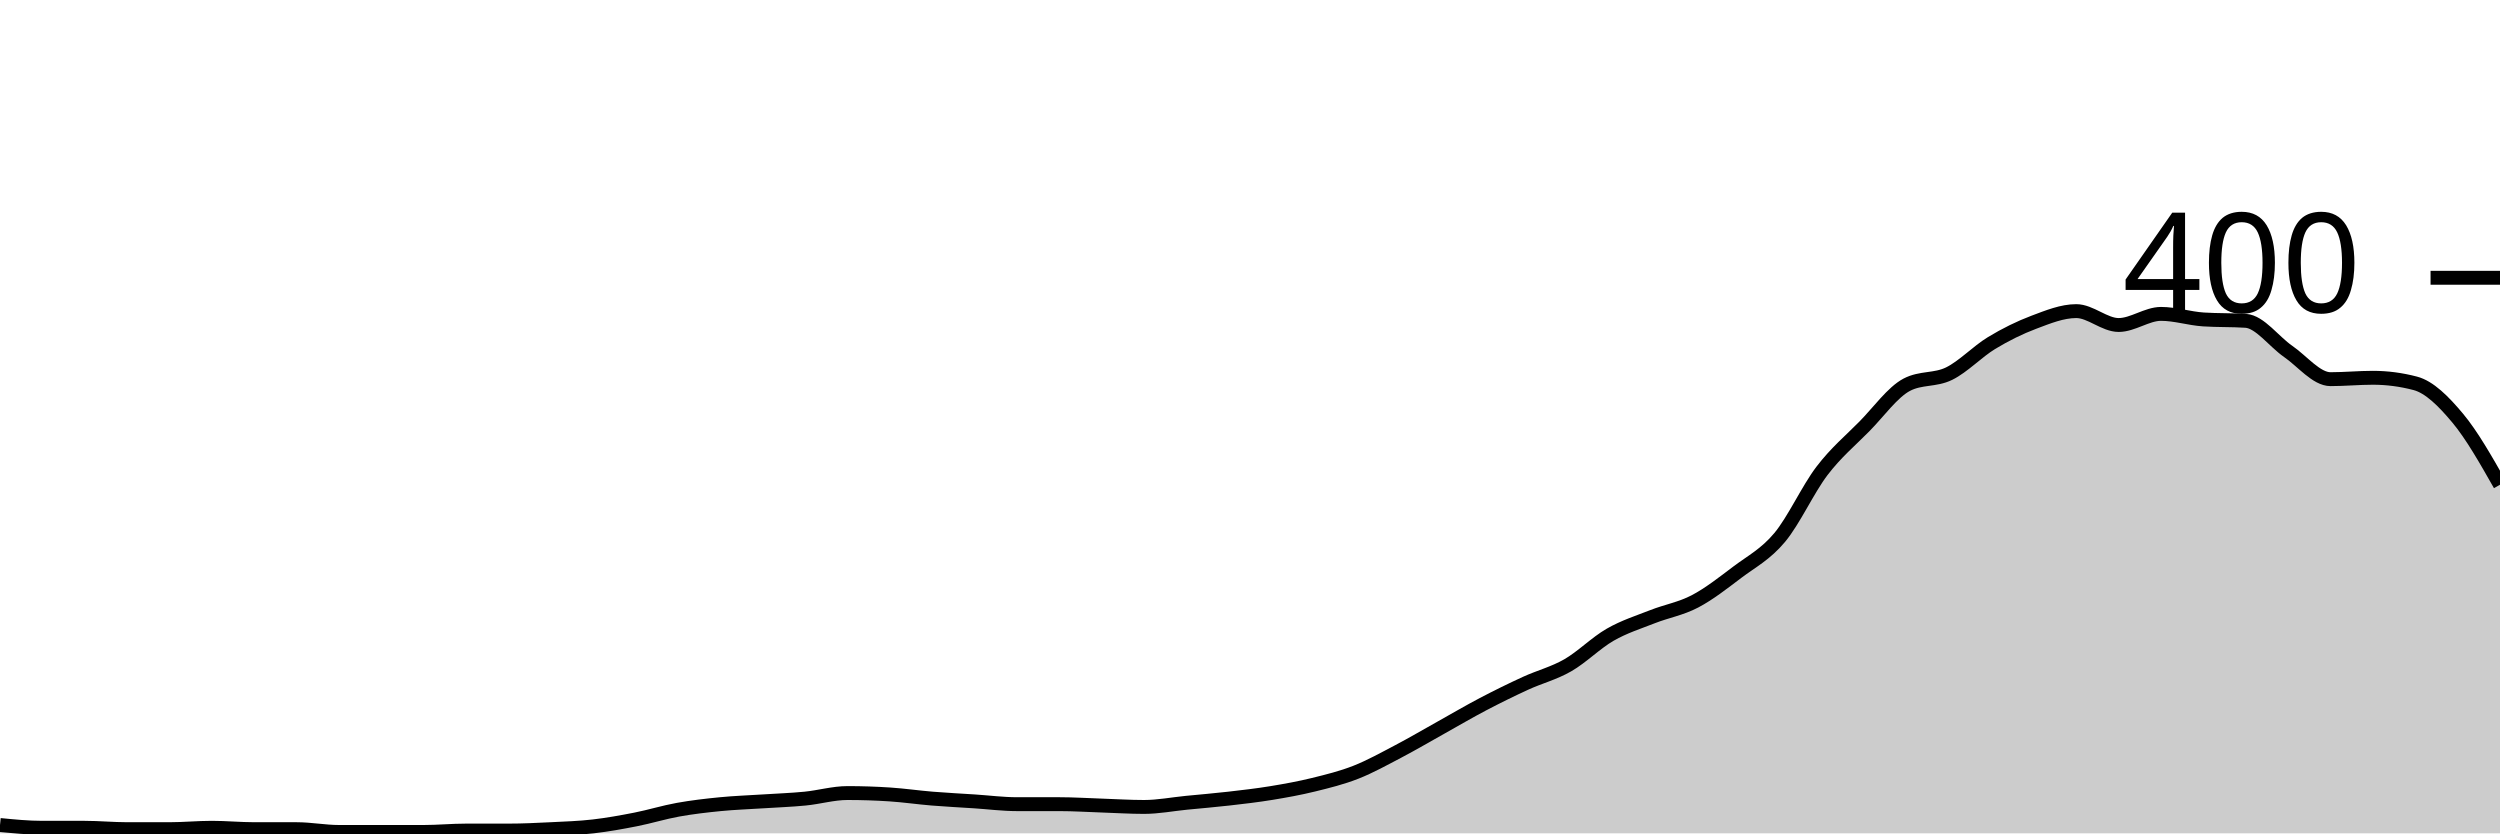
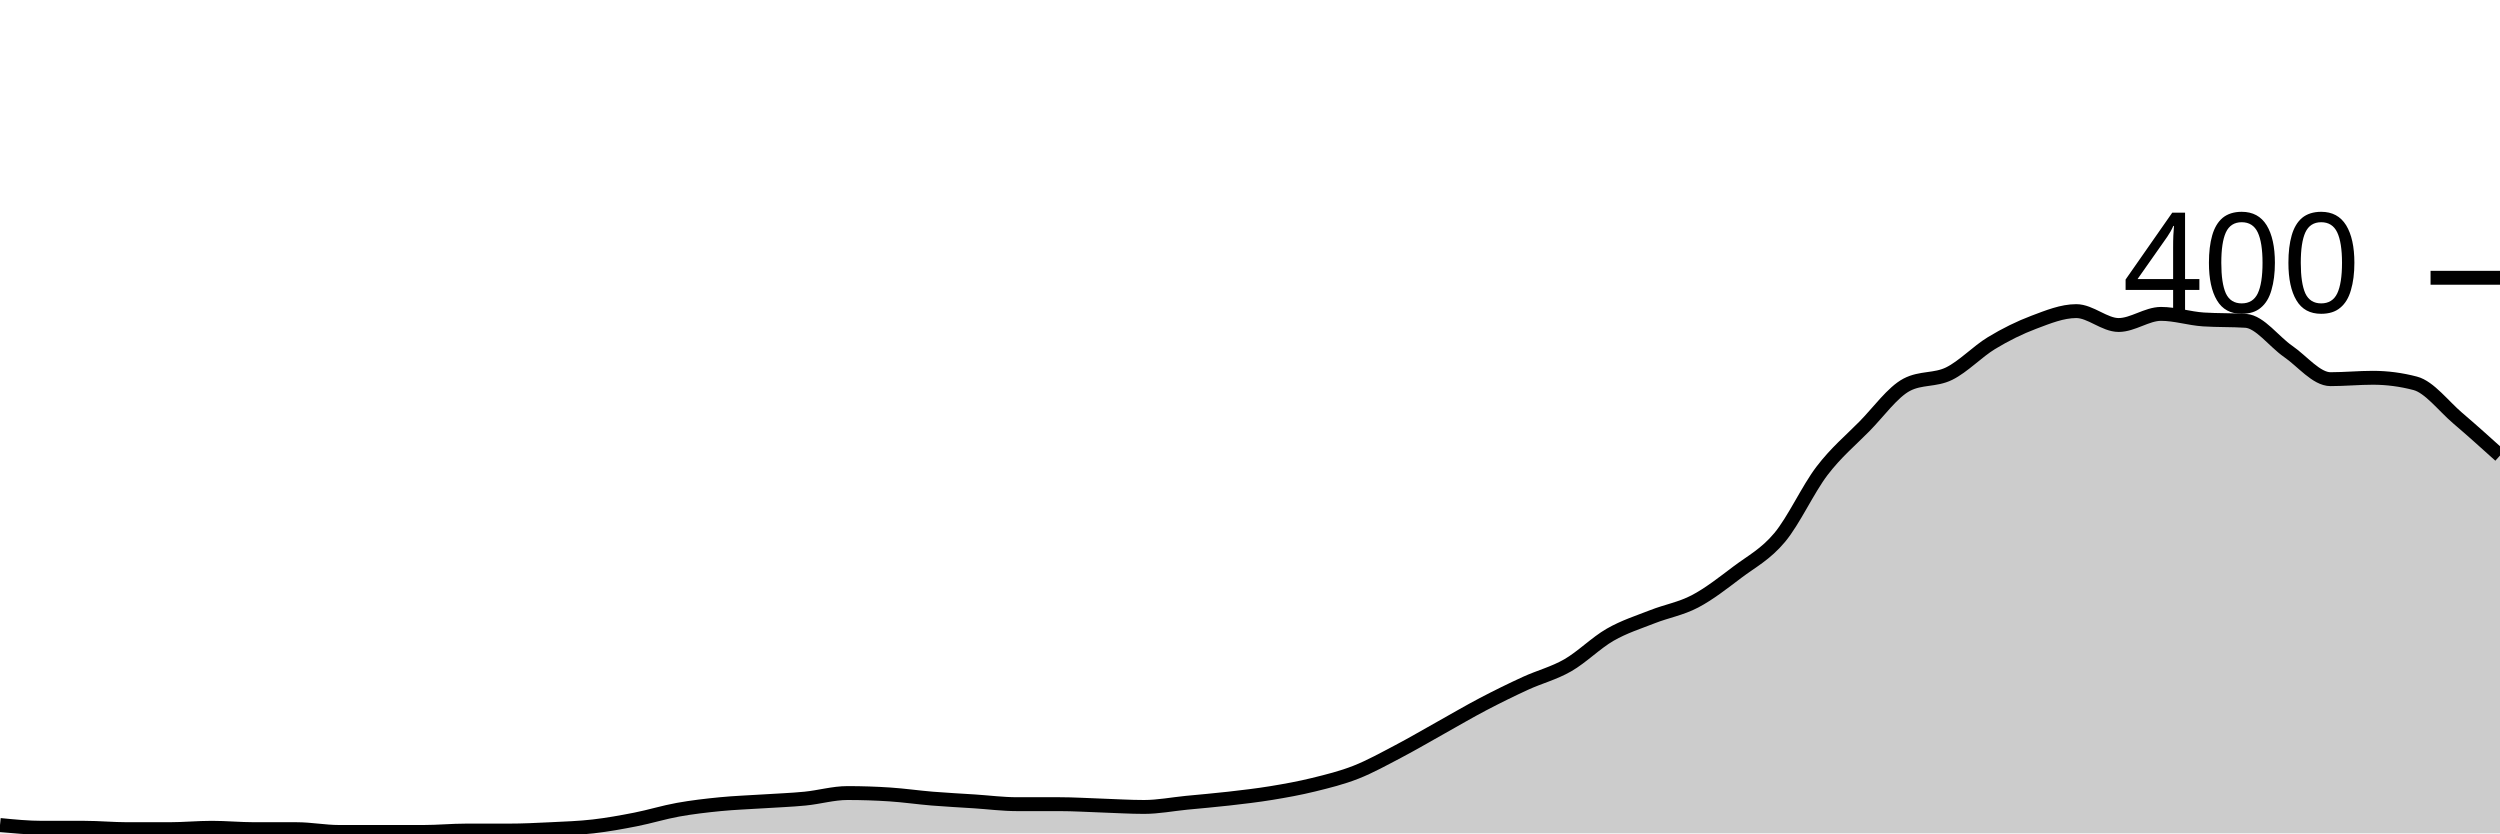
<svg xmlns="http://www.w3.org/2000/svg" viewBox="0 0 180 60">
  <g transform="translate(0,20)">
-     <path class="area" fill="rgba(0, 0, 0, 0.2)" d="M0,39.4C1.017,39.5,2.034,39.6,3.051,39.6C4.068,39.6,5.085,39.6,6.102,39.6C7.119,39.6,8.136,39.7,9.153,39.7C10.169,39.7,11.186,39.7,12.203,39.7C13.22,39.7,14.237,39.6,15.254,39.6C16.271,39.6,17.288,39.7,18.305,39.7C19.322,39.7,20.339,39.7,21.356,39.7C22.373,39.7,23.39,39.9,24.407,39.9C25.424,39.9,26.441,39.9,27.458,39.9C28.475,39.9,29.492,39.9,30.508,39.9C31.525,39.9,32.542,39.8,33.559,39.8C34.576,39.8,35.593,39.8,36.61,39.8C37.627,39.8,38.644,39.75,39.661,39.7C40.678,39.65,41.695,39.617,42.712,39.5C43.729,39.383,44.746,39.2,45.763,39C46.78,38.8,47.797,38.483,48.814,38.3C49.831,38.117,50.847,38,51.864,37.9C52.881,37.8,53.898,37.767,54.915,37.7C55.932,37.633,56.949,37.6,57.966,37.5C58.983,37.4,60,37.1,61.017,37.1C62.034,37.1,63.051,37.133,64.068,37.2C65.085,37.267,66.102,37.417,67.119,37.5C68.136,37.583,69.153,37.633,70.169,37.7C71.186,37.767,72.203,37.9,73.22,37.9C74.237,37.9,75.254,37.9,76.271,37.9C77.288,37.9,78.305,37.967,79.322,38C80.339,38.033,81.356,38.1,82.373,38.1C83.39,38.1,84.407,37.9,85.424,37.8C86.441,37.7,87.458,37.617,88.475,37.5C89.492,37.383,90.508,37.267,91.525,37.1C92.542,36.933,93.559,36.75,94.576,36.5C95.593,36.25,96.61,36,97.627,35.6C98.644,35.2,99.661,34.633,100.678,34.1C101.695,33.567,102.712,32.967,103.729,32.4C104.746,31.833,105.763,31.233,106.78,30.7C107.797,30.167,108.814,29.667,109.831,29.2C110.847,28.733,111.864,28.483,112.881,27.9C113.898,27.317,114.915,26.283,115.932,25.7C116.949,25.117,117.966,24.8,118.983,24.4C120,24,121.017,23.833,122.034,23.3C123.051,22.767,124.068,21.967,125.085,21.2C126.102,20.433,127.119,19.917,128.136,18.7C129.153,17.483,130.169,15.233,131.186,13.9C132.203,12.567,133.22,11.733,134.237,10.7C135.254,9.667,136.271,8.233,137.288,7.7C138.305,7.167,139.322,7.4,140.339,6.9C141.356,6.4,142.373,5.317,143.39,4.7C144.407,4.083,145.424,3.583,146.441,3.2C147.458,2.817,148.475,2.4,149.492,2.4C150.508,2.4,151.525,3.4,152.542,3.4C153.559,3.4,154.576,2.6,155.593,2.6C156.61,2.6,157.627,2.933,158.644,3C159.661,3.067,160.678,3.033,161.695,3.1C162.712,3.167,163.729,4.6,164.746,5.3C165.763,6,166.78,7.3,167.797,7.3C168.814,7.3,169.831,7.2,170.847,7.2C171.864,7.2,172.881,7.333,173.898,7.6C174.915,7.867,175.932,8.883,176.949,10.1C177.966,11.317,178.983,13.108,180,14.9L180,40C178.983,40,177.966,40,176.949,40C175.932,40,174.915,40,173.898,40C172.881,40,171.864,40,170.847,40C169.831,40,168.814,40,167.797,40C166.78,40,165.763,40,164.746,40C163.729,40,162.712,40,161.695,40C160.678,40,159.661,40,158.644,40C157.627,40,156.61,40,155.593,40C154.576,40,153.559,40,152.542,40C151.525,40,150.508,40,149.492,40C148.475,40,147.458,40,146.441,40C145.424,40,144.407,40,143.39,40C142.373,40,141.356,40,140.339,40C139.322,40,138.305,40,137.288,40C136.271,40,135.254,40,134.237,40C133.22,40,132.203,40,131.186,40C130.169,40,129.153,40,128.136,40C127.119,40,126.102,40,125.085,40C124.068,40,123.051,40,122.034,40C121.017,40,120,40,118.983,40C117.966,40,116.949,40,115.932,40C114.915,40,113.898,40,112.881,40C111.864,40,110.847,40,109.831,40C108.814,40,107.797,40,106.78,40C105.763,40,104.746,40,103.729,40C102.712,40,101.695,40,100.678,40C99.661,40,98.644,40,97.627,40C96.61,40,95.593,40,94.576,40C93.559,40,92.542,40,91.525,40C90.508,40,89.492,40,88.475,40C87.458,40,86.441,40,85.424,40C84.407,40,83.39,40,82.373,40C81.356,40,80.339,40,79.322,40C78.305,40,77.288,40,76.271,40C75.254,40,74.237,40,73.22,40C72.203,40,71.186,40,70.169,40C69.153,40,68.136,40,67.119,40C66.102,40,65.085,40,64.068,40C63.051,40,62.034,40,61.017,40C60,40,58.983,40,57.966,40C56.949,40,55.932,40,54.915,40C53.898,40,52.881,40,51.864,40C50.847,40,49.831,40,48.814,40C47.797,40,46.78,40,45.763,40C44.746,40,43.729,40,42.712,40C41.695,40,40.678,40,39.661,40C38.644,40,37.627,40,36.61,40C35.593,40,34.576,40,33.559,40C32.542,40,31.525,40,30.508,40C29.492,40,28.475,40,27.458,40C26.441,40,25.424,40,24.407,40C23.39,40,22.373,40,21.356,40C20.339,40,19.322,40,18.305,40C17.288,40,16.271,40,15.254,40C14.237,40,13.22,40,12.203,40C11.186,40,10.169,40,9.153,40C8.136,40,7.119,40,6.102,40C5.085,40,4.068,40,3.051,40C2.034,40,1.017,40,0,40Z" />
-     <path class="line" stroke="black" fill="none" d="M0,39.4C1.017,39.5,2.034,39.6,3.051,39.6C4.068,39.6,5.085,39.6,6.102,39.6C7.119,39.6,8.136,39.7,9.153,39.7C10.169,39.7,11.186,39.7,12.203,39.7C13.22,39.7,14.237,39.6,15.254,39.6C16.271,39.6,17.288,39.7,18.305,39.7C19.322,39.7,20.339,39.7,21.356,39.7C22.373,39.7,23.39,39.9,24.407,39.9C25.424,39.9,26.441,39.9,27.458,39.9C28.475,39.9,29.492,39.9,30.508,39.9C31.525,39.9,32.542,39.8,33.559,39.8C34.576,39.8,35.593,39.8,36.61,39.8C37.627,39.8,38.644,39.75,39.661,39.7C40.678,39.65,41.695,39.617,42.712,39.5C43.729,39.383,44.746,39.2,45.763,39C46.78,38.8,47.797,38.483,48.814,38.3C49.831,38.117,50.847,38,51.864,37.9C52.881,37.8,53.898,37.767,54.915,37.7C55.932,37.633,56.949,37.6,57.966,37.5C58.983,37.4,60,37.1,61.017,37.1C62.034,37.1,63.051,37.133,64.068,37.2C65.085,37.267,66.102,37.417,67.119,37.5C68.136,37.583,69.153,37.633,70.169,37.7C71.186,37.767,72.203,37.9,73.22,37.9C74.237,37.9,75.254,37.9,76.271,37.9C77.288,37.9,78.305,37.967,79.322,38C80.339,38.033,81.356,38.1,82.373,38.1C83.39,38.1,84.407,37.9,85.424,37.8C86.441,37.7,87.458,37.617,88.475,37.5C89.492,37.383,90.508,37.267,91.525,37.1C92.542,36.933,93.559,36.75,94.576,36.5C95.593,36.25,96.61,36,97.627,35.6C98.644,35.2,99.661,34.633,100.678,34.1C101.695,33.567,102.712,32.967,103.729,32.4C104.746,31.833,105.763,31.233,106.78,30.7C107.797,30.167,108.814,29.667,109.831,29.2C110.847,28.733,111.864,28.483,112.881,27.9C113.898,27.317,114.915,26.283,115.932,25.7C116.949,25.117,117.966,24.8,118.983,24.4C120,24,121.017,23.833,122.034,23.3C123.051,22.767,124.068,21.967,125.085,21.2C126.102,20.433,127.119,19.917,128.136,18.7C129.153,17.483,130.169,15.233,131.186,13.9C132.203,12.567,133.22,11.733,134.237,10.7C135.254,9.667,136.271,8.233,137.288,7.7C138.305,7.167,139.322,7.4,140.339,6.9C141.356,6.4,142.373,5.317,143.39,4.7C144.407,4.083,145.424,3.583,146.441,3.2C147.458,2.817,148.475,2.4,149.492,2.4C150.508,2.4,151.525,3.4,152.542,3.4C153.559,3.4,154.576,2.6,155.593,2.6C156.61,2.6,157.627,2.933,158.644,3C159.661,3.067,160.678,3.033,161.695,3.1C162.712,3.167,163.729,4.6,164.746,5.3C165.763,6,166.78,7.3,167.797,7.3C168.814,7.3,169.831,7.2,170.847,7.2C171.864,7.2,172.881,7.333,173.898,7.6C174.915,7.867,175.932,8.883,176.949,10.1C177.966,11.317,178.983,13.108,180,14.9" />
+     <path class="area" fill="rgba(0, 0, 0, 0.2)" d="M0,39.4C1.017,39.5,2.034,39.6,3.051,39.6C4.068,39.6,5.085,39.6,6.102,39.6C7.119,39.6,8.136,39.7,9.153,39.7C10.169,39.7,11.186,39.7,12.203,39.7C13.22,39.7,14.237,39.6,15.254,39.6C16.271,39.6,17.288,39.7,18.305,39.7C19.322,39.7,20.339,39.7,21.356,39.7C22.373,39.7,23.39,39.9,24.407,39.9C25.424,39.9,26.441,39.9,27.458,39.9C28.475,39.9,29.492,39.9,30.508,39.9C31.525,39.9,32.542,39.8,33.559,39.8C34.576,39.8,35.593,39.8,36.61,39.8C37.627,39.8,38.644,39.75,39.661,39.7C40.678,39.65,41.695,39.617,42.712,39.5C43.729,39.383,44.746,39.2,45.763,39C46.78,38.8,47.797,38.483,48.814,38.3C49.831,38.117,50.847,38,51.864,37.9C52.881,37.8,53.898,37.767,54.915,37.7C55.932,37.633,56.949,37.6,57.966,37.5C58.983,37.4,60,37.1,61.017,37.1C62.034,37.1,63.051,37.133,64.068,37.2C65.085,37.267,66.102,37.417,67.119,37.5C68.136,37.583,69.153,37.633,70.169,37.7C71.186,37.767,72.203,37.9,73.22,37.9C74.237,37.9,75.254,37.9,76.271,37.9C77.288,37.9,78.305,37.967,79.322,38C80.339,38.033,81.356,38.1,82.373,38.1C83.39,38.1,84.407,37.9,85.424,37.8C86.441,37.7,87.458,37.617,88.475,37.5C89.492,37.383,90.508,37.267,91.525,37.1C92.542,36.933,93.559,36.75,94.576,36.5C95.593,36.25,96.61,36,97.627,35.6C98.644,35.2,99.661,34.633,100.678,34.1C101.695,33.567,102.712,32.967,103.729,32.4C104.746,31.833,105.763,31.233,106.78,30.7C107.797,30.167,108.814,29.667,109.831,29.2C110.847,28.733,111.864,28.483,112.881,27.9C113.898,27.317,114.915,26.283,115.932,25.7C116.949,25.117,117.966,24.8,118.983,24.4C120,24,121.017,23.833,122.034,23.3C123.051,22.767,124.068,21.967,125.085,21.2C126.102,20.433,127.119,19.917,128.136,18.7C129.153,17.483,130.169,15.233,131.186,13.9C132.203,12.567,133.22,11.733,134.237,10.7C135.254,9.667,136.271,8.233,137.288,7.7C138.305,7.167,139.322,7.4,140.339,6.9C141.356,6.4,142.373,5.317,143.39,4.7C144.407,4.083,145.424,3.583,146.441,3.2C147.458,2.817,148.475,2.4,149.492,2.4C150.508,2.4,151.525,3.4,152.542,3.4C153.559,3.4,154.576,2.6,155.593,2.6C156.61,2.6,157.627,2.933,158.644,3C159.661,3.067,160.678,3.033,161.695,3.1C162.712,3.167,163.729,4.6,164.746,5.3C165.763,6,166.78,7.3,167.797,7.3C168.814,7.3,169.831,7.2,170.847,7.2C171.864,7.2,172.881,7.333,173.898,7.6C174.915,7.867,175.932,9.233,176.949,10.1C177.966,10.967,178.983,11.883,180,12.8L180,40C178.983,40,177.966,40,176.949,40C175.932,40,174.915,40,173.898,40C172.881,40,171.864,40,170.847,40C169.831,40,168.814,40,167.797,40C166.78,40,165.763,40,164.746,40C163.729,40,162.712,40,161.695,40C160.678,40,159.661,40,158.644,40C157.627,40,156.61,40,155.593,40C154.576,40,153.559,40,152.542,40C151.525,40,150.508,40,149.492,40C148.475,40,147.458,40,146.441,40C145.424,40,144.407,40,143.39,40C142.373,40,141.356,40,140.339,40C139.322,40,138.305,40,137.288,40C136.271,40,135.254,40,134.237,40C133.22,40,132.203,40,131.186,40C130.169,40,129.153,40,128.136,40C127.119,40,126.102,40,125.085,40C124.068,40,123.051,40,122.034,40C121.017,40,120,40,118.983,40C117.966,40,116.949,40,115.932,40C114.915,40,113.898,40,112.881,40C111.864,40,110.847,40,109.831,40C108.814,40,107.797,40,106.78,40C105.763,40,104.746,40,103.729,40C102.712,40,101.695,40,100.678,40C99.661,40,98.644,40,97.627,40C96.61,40,95.593,40,94.576,40C93.559,40,92.542,40,91.525,40C90.508,40,89.492,40,88.475,40C87.458,40,86.441,40,85.424,40C84.407,40,83.39,40,82.373,40C81.356,40,80.339,40,79.322,40C78.305,40,77.288,40,76.271,40C75.254,40,74.237,40,73.22,40C72.203,40,71.186,40,70.169,40C69.153,40,68.136,40,67.119,40C66.102,40,65.085,40,64.068,40C63.051,40,62.034,40,61.017,40C60,40,58.983,40,57.966,40C56.949,40,55.932,40,54.915,40C53.898,40,52.881,40,51.864,40C50.847,40,49.831,40,48.814,40C47.797,40,46.78,40,45.763,40C44.746,40,43.729,40,42.712,40C41.695,40,40.678,40,39.661,40C38.644,40,37.627,40,36.61,40C35.593,40,34.576,40,33.559,40C32.542,40,31.525,40,30.508,40C29.492,40,28.475,40,27.458,40C26.441,40,25.424,40,24.407,40C23.39,40,22.373,40,21.356,40C20.339,40,19.322,40,18.305,40C17.288,40,16.271,40,15.254,40C14.237,40,13.22,40,12.203,40C11.186,40,10.169,40,9.153,40C8.136,40,7.119,40,6.102,40C5.085,40,4.068,40,3.051,40C2.034,40,1.017,40,0,40Z" />
+     <path class="line" stroke="black" fill="none" d="M0,39.4C1.017,39.5,2.034,39.6,3.051,39.6C4.068,39.6,5.085,39.6,6.102,39.6C7.119,39.6,8.136,39.7,9.153,39.7C10.169,39.7,11.186,39.7,12.203,39.7C13.22,39.7,14.237,39.6,15.254,39.6C16.271,39.6,17.288,39.7,18.305,39.7C19.322,39.7,20.339,39.7,21.356,39.7C22.373,39.7,23.39,39.9,24.407,39.9C25.424,39.9,26.441,39.9,27.458,39.9C28.475,39.9,29.492,39.9,30.508,39.9C31.525,39.9,32.542,39.8,33.559,39.8C34.576,39.8,35.593,39.8,36.61,39.8C37.627,39.8,38.644,39.75,39.661,39.7C40.678,39.65,41.695,39.617,42.712,39.5C43.729,39.383,44.746,39.2,45.763,39C46.78,38.8,47.797,38.483,48.814,38.3C49.831,38.117,50.847,38,51.864,37.9C52.881,37.8,53.898,37.767,54.915,37.7C55.932,37.633,56.949,37.6,57.966,37.5C58.983,37.4,60,37.1,61.017,37.1C62.034,37.1,63.051,37.133,64.068,37.2C65.085,37.267,66.102,37.417,67.119,37.5C68.136,37.583,69.153,37.633,70.169,37.7C71.186,37.767,72.203,37.9,73.22,37.9C74.237,37.9,75.254,37.9,76.271,37.9C77.288,37.9,78.305,37.967,79.322,38C80.339,38.033,81.356,38.1,82.373,38.1C83.39,38.1,84.407,37.9,85.424,37.8C86.441,37.7,87.458,37.617,88.475,37.5C89.492,37.383,90.508,37.267,91.525,37.1C92.542,36.933,93.559,36.75,94.576,36.5C95.593,36.25,96.61,36,97.627,35.6C98.644,35.2,99.661,34.633,100.678,34.1C101.695,33.567,102.712,32.967,103.729,32.4C104.746,31.833,105.763,31.233,106.78,30.7C107.797,30.167,108.814,29.667,109.831,29.2C110.847,28.733,111.864,28.483,112.881,27.9C113.898,27.317,114.915,26.283,115.932,25.7C116.949,25.117,117.966,24.8,118.983,24.4C120,24,121.017,23.833,122.034,23.3C123.051,22.767,124.068,21.967,125.085,21.2C126.102,20.433,127.119,19.917,128.136,18.7C129.153,17.483,130.169,15.233,131.186,13.9C132.203,12.567,133.22,11.733,134.237,10.7C135.254,9.667,136.271,8.233,137.288,7.7C138.305,7.167,139.322,7.4,140.339,6.9C141.356,6.4,142.373,5.317,143.39,4.7C144.407,4.083,145.424,3.583,146.441,3.2C147.458,2.817,148.475,2.4,149.492,2.4C150.508,2.4,151.525,3.4,152.542,3.4C153.559,3.4,154.576,2.6,155.593,2.6C156.61,2.6,157.627,2.933,158.644,3C159.661,3.067,160.678,3.033,161.695,3.1C162.712,3.167,163.729,4.6,164.746,5.3C165.763,6,166.78,7.3,167.797,7.3C168.814,7.3,169.831,7.2,170.847,7.2C171.864,7.2,172.881,7.333,173.898,7.6C174.915,7.867,175.932,9.233,176.949,10.1C177.966,10.967,178.983,11.883,180,12.8" />
    <path class="axis-ceiling" stroke-width="1" stroke="black" fill="none" d="M175,0L180,0" />
    <text class="axis-ceiling-label" font-family="sans-serif" text-anchor="end" font-size="10px" x="170" y="2.5">400</text>
  </g>
</svg>
